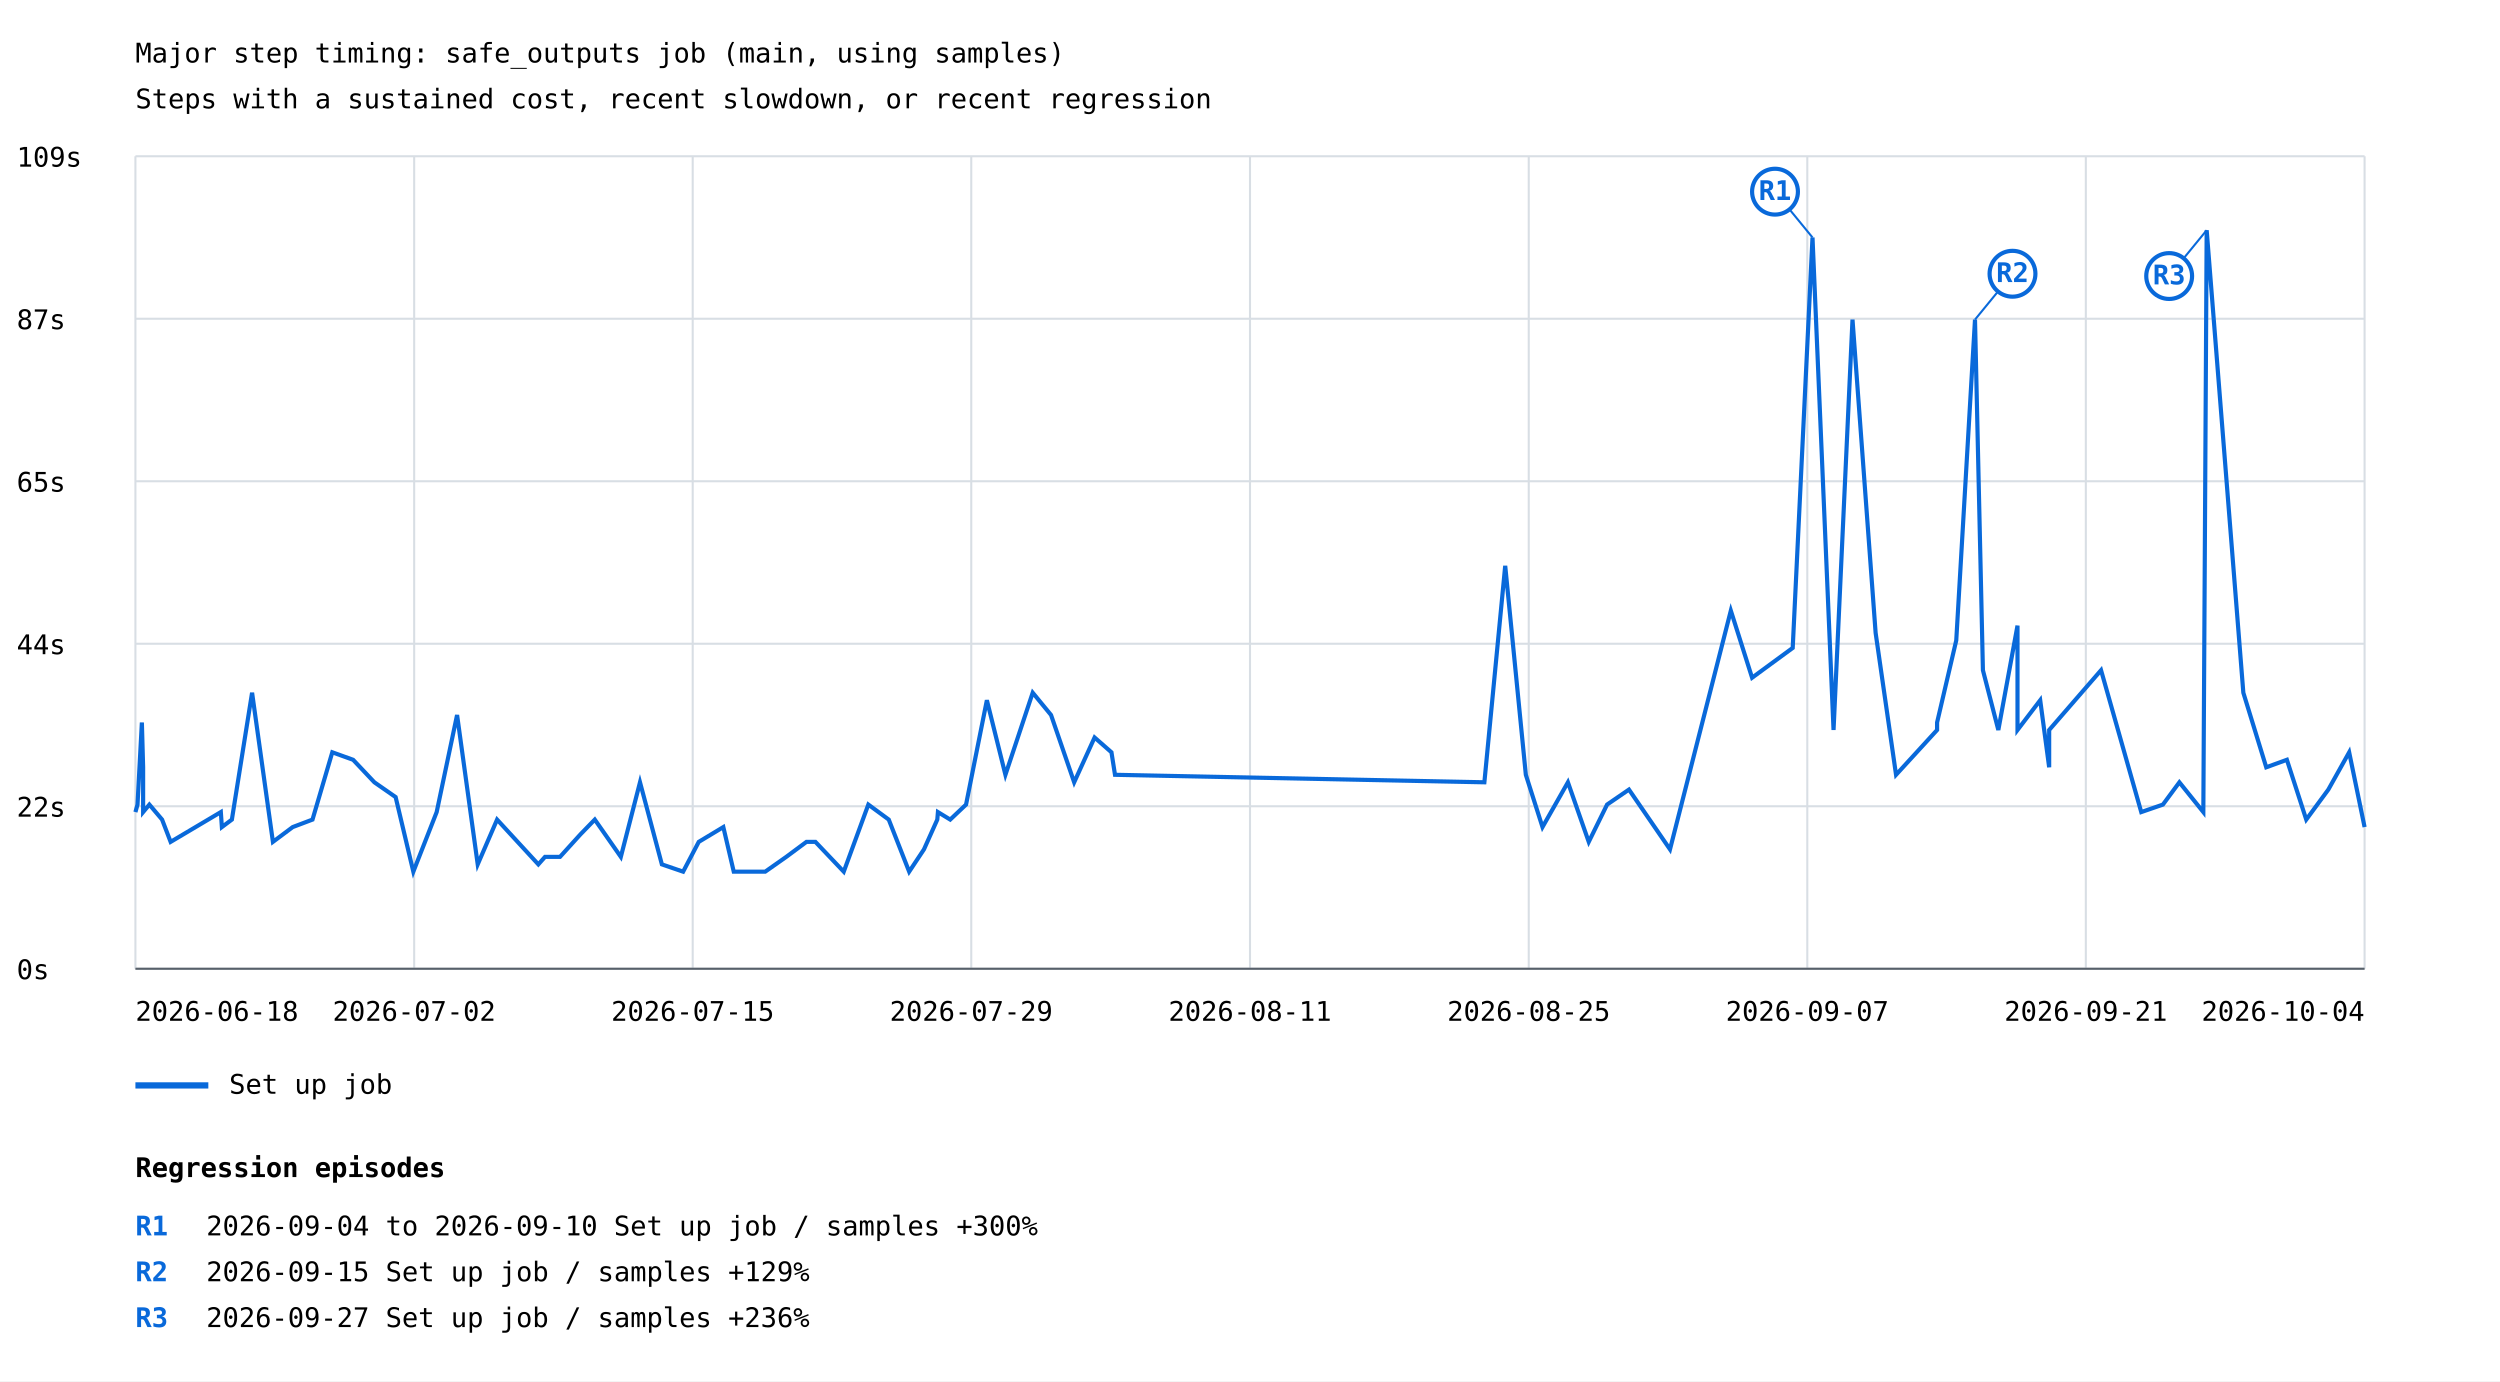
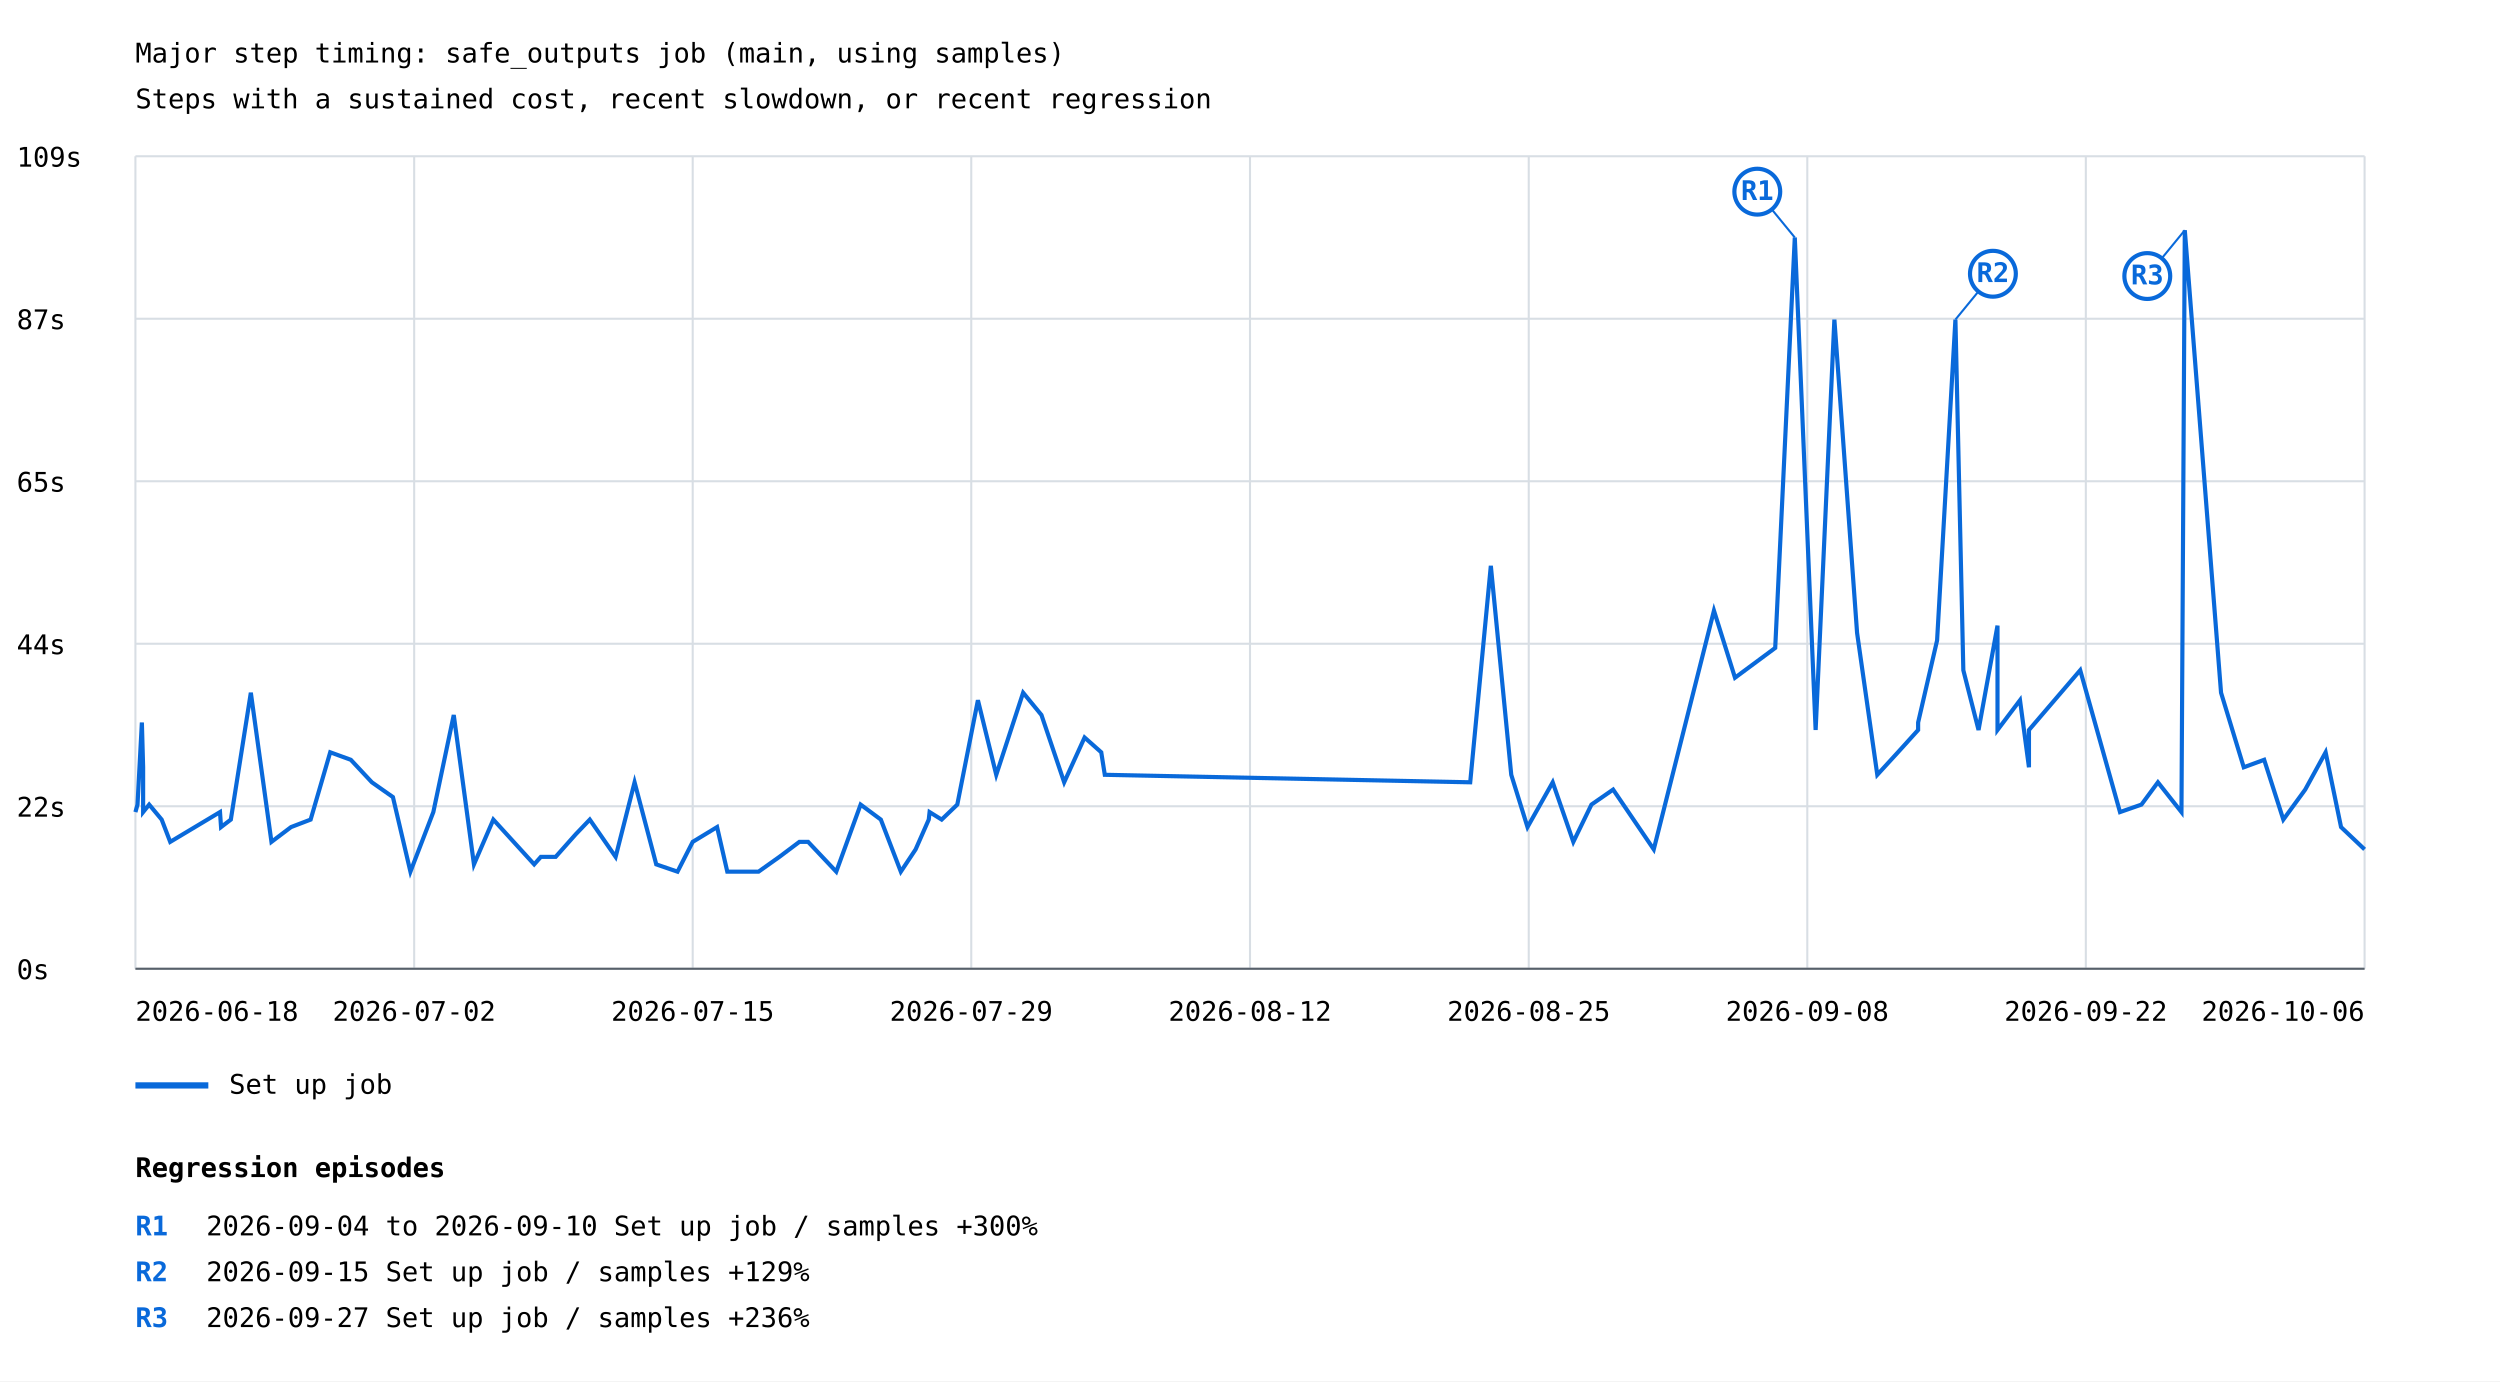
<svg xmlns="http://www.w3.org/2000/svg" width="1200" height="663" viewBox="0 0 1200 663">
  <rect width="100%" height="100%" fill="white" />
  <style>text{font-family:ui-monospace,monospace;font-size:13px}.axis{stroke:#57606a;stroke-width:1}.grid{stroke:#d8dee4;stroke-width:1}</style>
  <text x="65" y="30" font-size="20">Major step timing: safe_outputs job (main, using samples)</text>
  <text x="65" y="52">Steps with a sustained cost, recent slowdown, or recent regression</text>
  <line class="grid" x1="65" y1="465.0" x2="1135" y2="465.0" />
  <text x="8" y="470.0">0s</text>
  <line class="grid" x1="65" y1="387.0" x2="1135" y2="387.0" />
  <text x="8" y="392.0">22s</text>
  <line class="grid" x1="65" y1="309.0" x2="1135" y2="309.0" />
  <text x="8" y="314.0">44s</text>
  <line class="grid" x1="65" y1="231.0" x2="1135" y2="231.0" />
  <text x="8" y="236.0">65s</text>
  <line class="grid" x1="65" y1="153.0" x2="1135" y2="153.0" />
  <text x="8" y="158.0">87s</text>
  <line class="grid" x1="65" y1="75.0" x2="1135" y2="75.0" />
  <text x="8" y="80.0">109s</text>
  <line class="grid" x1="65.0" y1="75" x2="65.0" y2="465" />
  <line class="grid" x1="198.8" y1="75" x2="198.8" y2="465" />
  <line class="grid" x1="332.5" y1="75" x2="332.5" y2="465" />
  <line class="grid" x1="466.2" y1="75" x2="466.2" y2="465" />
  <line class="grid" x1="600.0" y1="75" x2="600.0" y2="465" />
  <line class="grid" x1="733.8" y1="75" x2="733.8" y2="465" />
  <line class="grid" x1="867.5" y1="75" x2="867.5" y2="465" />
  <line class="grid" x1="1001.2" y1="75" x2="1001.2" y2="465" />
  <line class="grid" x1="1135.0" y1="75" x2="1135.0" y2="465" />
-   <polyline points="65.0,389.8 66.0,386.2 68.1,346.8 68.7,368.3 68.7,389.8 71.7,386.2 77.8,393.4 81.9,404.1 106.0,389.8 106.5,397.0 111.3,393.4 121.0,332.5 131.0,404.1 140.5,397.0 150.0,393.4 159.5,361.1 169.5,364.7 179.7,375.5 189.9,382.6 198.4,418.4 209.6,389.8 219.4,343.2 229.3,414.9 238.6,393.4 258.4,414.9 261.6,411.3 268.8,411.3 278.6,400.5 285.5,393.4 298.0,411.3 307.2,375.5 317.7,414.9 327.9,418.4 335.4,404.1 347.2,397.0 352.2,418.4 367.3,418.4 377.4,411.3 387.1,404.1 391.4,404.1 405.0,418.4 416.8,386.2 426.6,393.4 436.4,418.4 443.5,407.7 449.9,393.4 450.2,389.8 456.1,393.4 463.7,386.2 473.7,336.1 482.6,371.9 495.7,332.5 504.5,343.2 515.6,375.5 525.4,354.0 533.5,361.1 535.2,371.9 712.5,375.5 722.5,271.6 732.4,371.9 740.4,397.0 752.6,375.5 762.6,404.1 771.4,386.2 781.9,379.0 801.6,407.7 830.8,293.1 841.0,325.3 860.5,311.0 870.0,114.0 880.1,350.4 889.2,153.4 900.3,303.8 910.1,371.9 920.0,361.1 929.8,350.4 929.8,346.8 939.0,307.4 948.0,153.4 951.8,321.7 959.2,350.4 968.4,300.3 968.4,350.4 979.3,336.1 983.6,368.3 983.6,350.4 1008.5,321.7 1027.8,389.8 1038.2,386.2 1046.1,375.5 1057.6,389.8 1059.2,110.5 1076.8,332.5 1087.8,368.3 1097.7,364.7 1107.0,393.4 1117.6,379.0 1127.6,361.1 1135.0,397.0" fill="none" stroke="#0969da" stroke-width="2" />
-   <line x1="870.0" y1="114.0" x2="852.0" y2="92.0" stroke="#0969da" stroke-width="1" />
-   <circle cx="852.0" cy="92.0" r="11" fill="white" stroke="#0969da" stroke-width="2" />
-   <text x="852.0" y="96.0" fill="#0969da" font-size="10" font-weight="bold" text-anchor="middle">R1</text>
-   <line x1="948.0" y1="153.4" x2="966.0" y2="131.4" stroke="#0969da" stroke-width="1" />
-   <circle cx="966.0" cy="131.4" r="11" fill="white" stroke="#0969da" stroke-width="2" />
-   <text x="966.0" y="135.4" fill="#0969da" font-size="10" font-weight="bold" text-anchor="middle">R2</text>
-   <line x1="1059.2" y1="110.5" x2="1041.2" y2="132.5" stroke="#0969da" stroke-width="1" />
-   <circle cx="1041.2" cy="132.5" r="11" fill="white" stroke="#0969da" stroke-width="2" />
-   <text x="1041.2" y="136.5" fill="#0969da" font-size="10" font-weight="bold" text-anchor="middle">R3</text>
+   <polyline points="65.0,389.8 66.0,386.2 68.1,346.8 68.7,368.3 68.7,389.8 71.6,386.2 77.6,393.4 81.7,404.1 105.6,389.8 106.1,397.0 110.8,393.4 120.4,332.5 130.3,404.1 139.7,397.0 149.1,393.4 158.5,361.1 168.4,364.7 178.5,375.5 188.6,382.6 197.0,418.4 208.0,389.8 217.8,343.2 227.5,414.9 236.8,393.4 256.4,414.9 259.6,411.3 266.7,411.3 276.3,400.5 283.1,393.4 295.5,411.3 304.6,375.5 315.0,414.9 325.2,418.4 332.5,404.1 344.2,397.0 349.1,418.4 364.1,418.4 374.1,411.3 383.7,404.1 387.9,404.1 401.4,418.4 413.1,386.2 422.8,393.4 432.4,418.4 439.5,407.7 445.8,393.4 446.2,389.8 452.0,393.4 459.5,386.2 469.4,336.1 478.2,371.9 491.1,332.5 499.9,343.2 510.8,375.5 520.6,354.0 528.6,361.1 530.3,371.9 705.7,375.5 715.6,271.6 725.4,371.9 733.2,397.0 745.3,375.5 755.2,404.1 763.9,386.2 774.3,379.0 793.8,407.7 822.7,293.1 832.8,325.3 852.1,311.0 861.5,114.0 871.5,350.4 880.5,153.4 891.4,303.8 901.1,371.9 911.0,361.1 920.7,350.4 920.7,346.8 929.8,307.4 938.6,153.4 942.4,321.7 949.7,350.4 958.8,300.3 958.8,350.4 969.6,336.1 973.9,368.3 973.9,350.4 998.5,321.7 1017.6,389.8 1027.9,386.2 1035.8,375.5 1047.1,389.8 1048.7,110.5 1066.1,332.5 1077.0,368.3 1086.8,364.7 1096.0,393.4 1106.5,379.0 1116.3,361.1 1123.7,397.0 1135.0,407.7" fill="none" stroke="#0969da" stroke-width="2" />
+   <line x1="861.5" y1="114.0" x2="843.5" y2="92.0" stroke="#0969da" stroke-width="1" />
+   <circle cx="843.5" cy="92.0" r="11" fill="white" stroke="#0969da" stroke-width="2" />
+   <text x="843.5" y="96.0" fill="#0969da" font-size="10" font-weight="bold" text-anchor="middle">R1</text>
+   <line x1="938.6" y1="153.4" x2="956.6" y2="131.4" stroke="#0969da" stroke-width="1" />
+   <circle cx="956.6" cy="131.4" r="11" fill="white" stroke="#0969da" stroke-width="2" />
+   <text x="956.6" y="135.4" fill="#0969da" font-size="10" font-weight="bold" text-anchor="middle">R2</text>
+   <line x1="1048.7" y1="110.5" x2="1030.7" y2="132.5" stroke="#0969da" stroke-width="1" />
+   <circle cx="1030.7" cy="132.5" r="11" fill="white" stroke="#0969da" stroke-width="2" />
+   <text x="1030.7" y="136.5" fill="#0969da" font-size="10" font-weight="bold" text-anchor="middle">R3</text>
  <line x1="65" y1="521" x2="100" y2="521" stroke="#0969da" stroke-width="3" />
  <text x="110" y="525">Set up job</text>
  <text x="65.0" y="490" text-anchor="start">2026-06-18</text>
  <text x="198.8" y="490" text-anchor="middle">2026-07-02</text>
  <text x="332.5" y="490" text-anchor="middle">2026-07-15</text>
  <text x="466.2" y="490" text-anchor="middle">2026-07-29</text>
-   <text x="600.0" y="490" text-anchor="middle">2026-08-11</text>
+   <text x="600.0" y="490" text-anchor="middle">2026-08-12</text>
  <text x="733.8" y="490" text-anchor="middle">2026-08-25</text>
-   <text x="867.5" y="490" text-anchor="middle">2026-09-07</text>
-   <text x="1001.2" y="490" text-anchor="middle">2026-09-21</text>
-   <text x="1135.0" y="490" text-anchor="end">2026-10-04</text>
+   <text x="867.5" y="490" text-anchor="middle">2026-09-08</text>
+   <text x="1001.2" y="490" text-anchor="middle">2026-09-22</text>
+   <text x="1135.0" y="490" text-anchor="end">2026-10-06</text>
  <line class="axis" x1="65" y1="465" x2="1135" y2="465" />
  <text x="65" y="565" font-size="16" font-weight="bold">Regression episodes</text>
  <text x="65" y="593" fill="#0969da" font-weight="bold">R1</text>
  <text x="99" y="593">2026-09-04 to 2026-09-10  Set up job / samples  +300%</text>
  <text x="65" y="615" fill="#0969da" font-weight="bold">R2</text>
  <text x="99" y="615">2026-09-15  Set up job / samples  +129%</text>
  <text x="65" y="637" fill="#0969da" font-weight="bold">R3</text>
  <text x="99" y="637">2026-09-27  Set up job / samples  +236%</text>
</svg>
